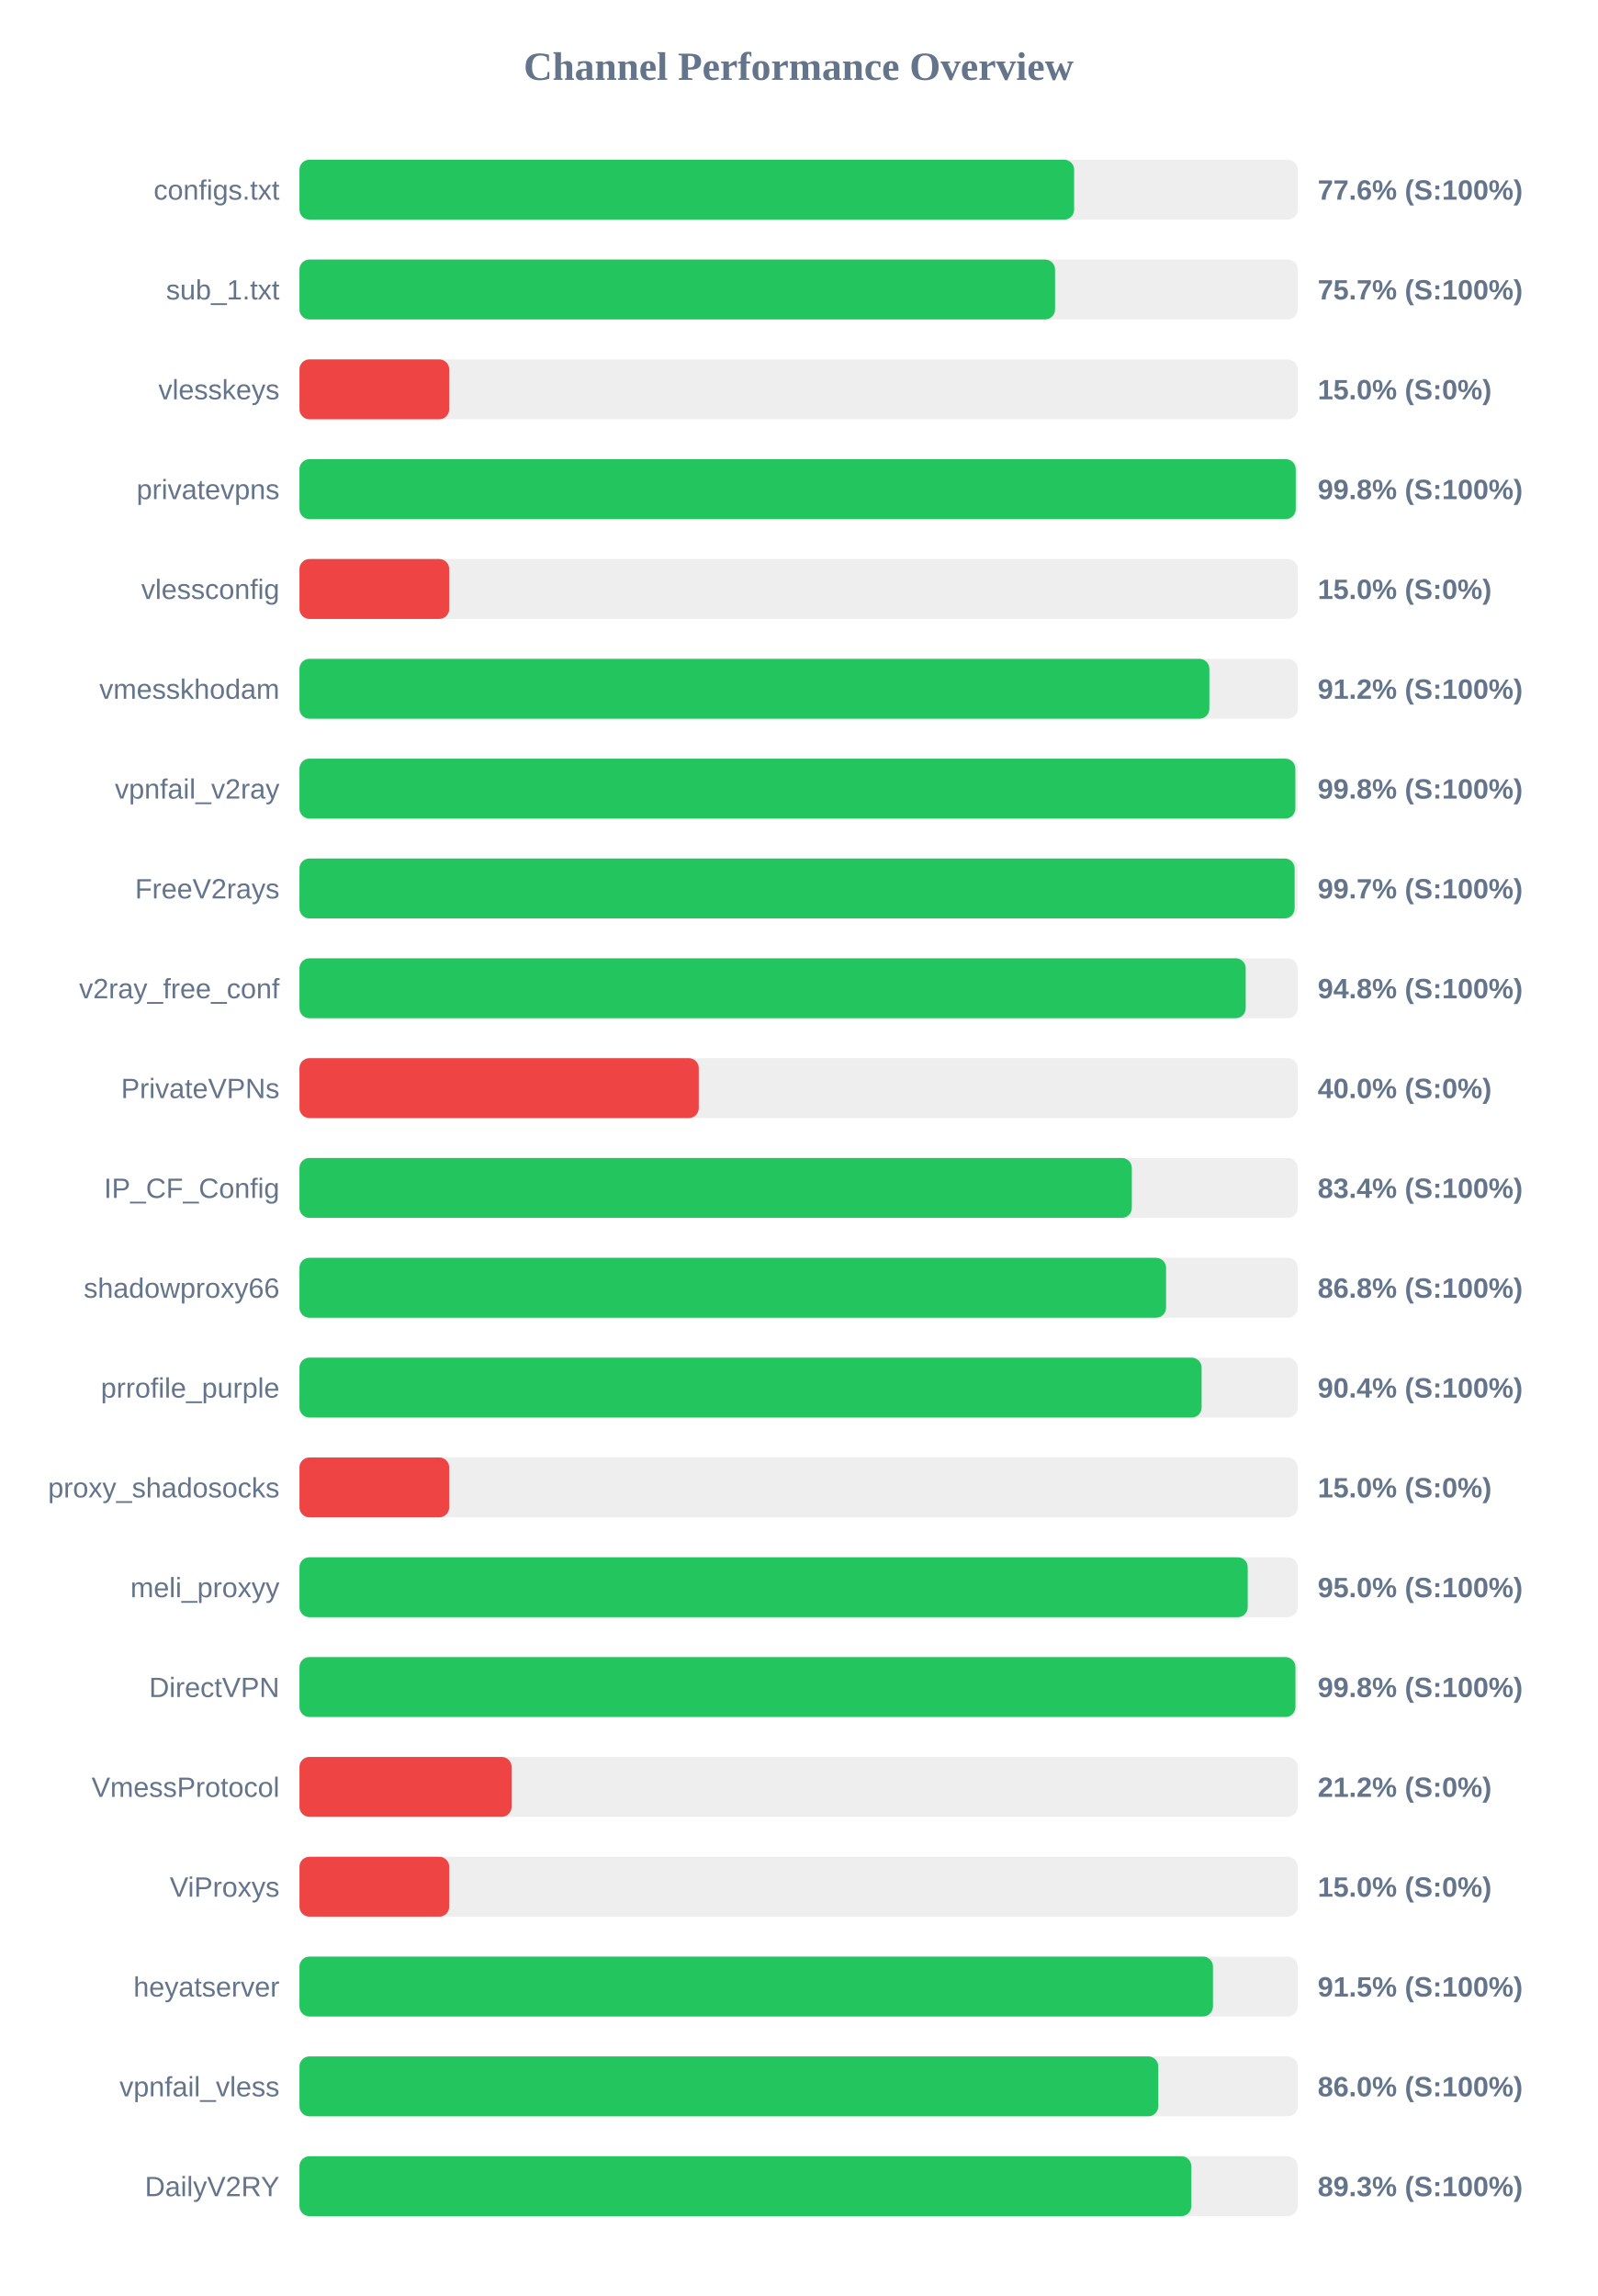
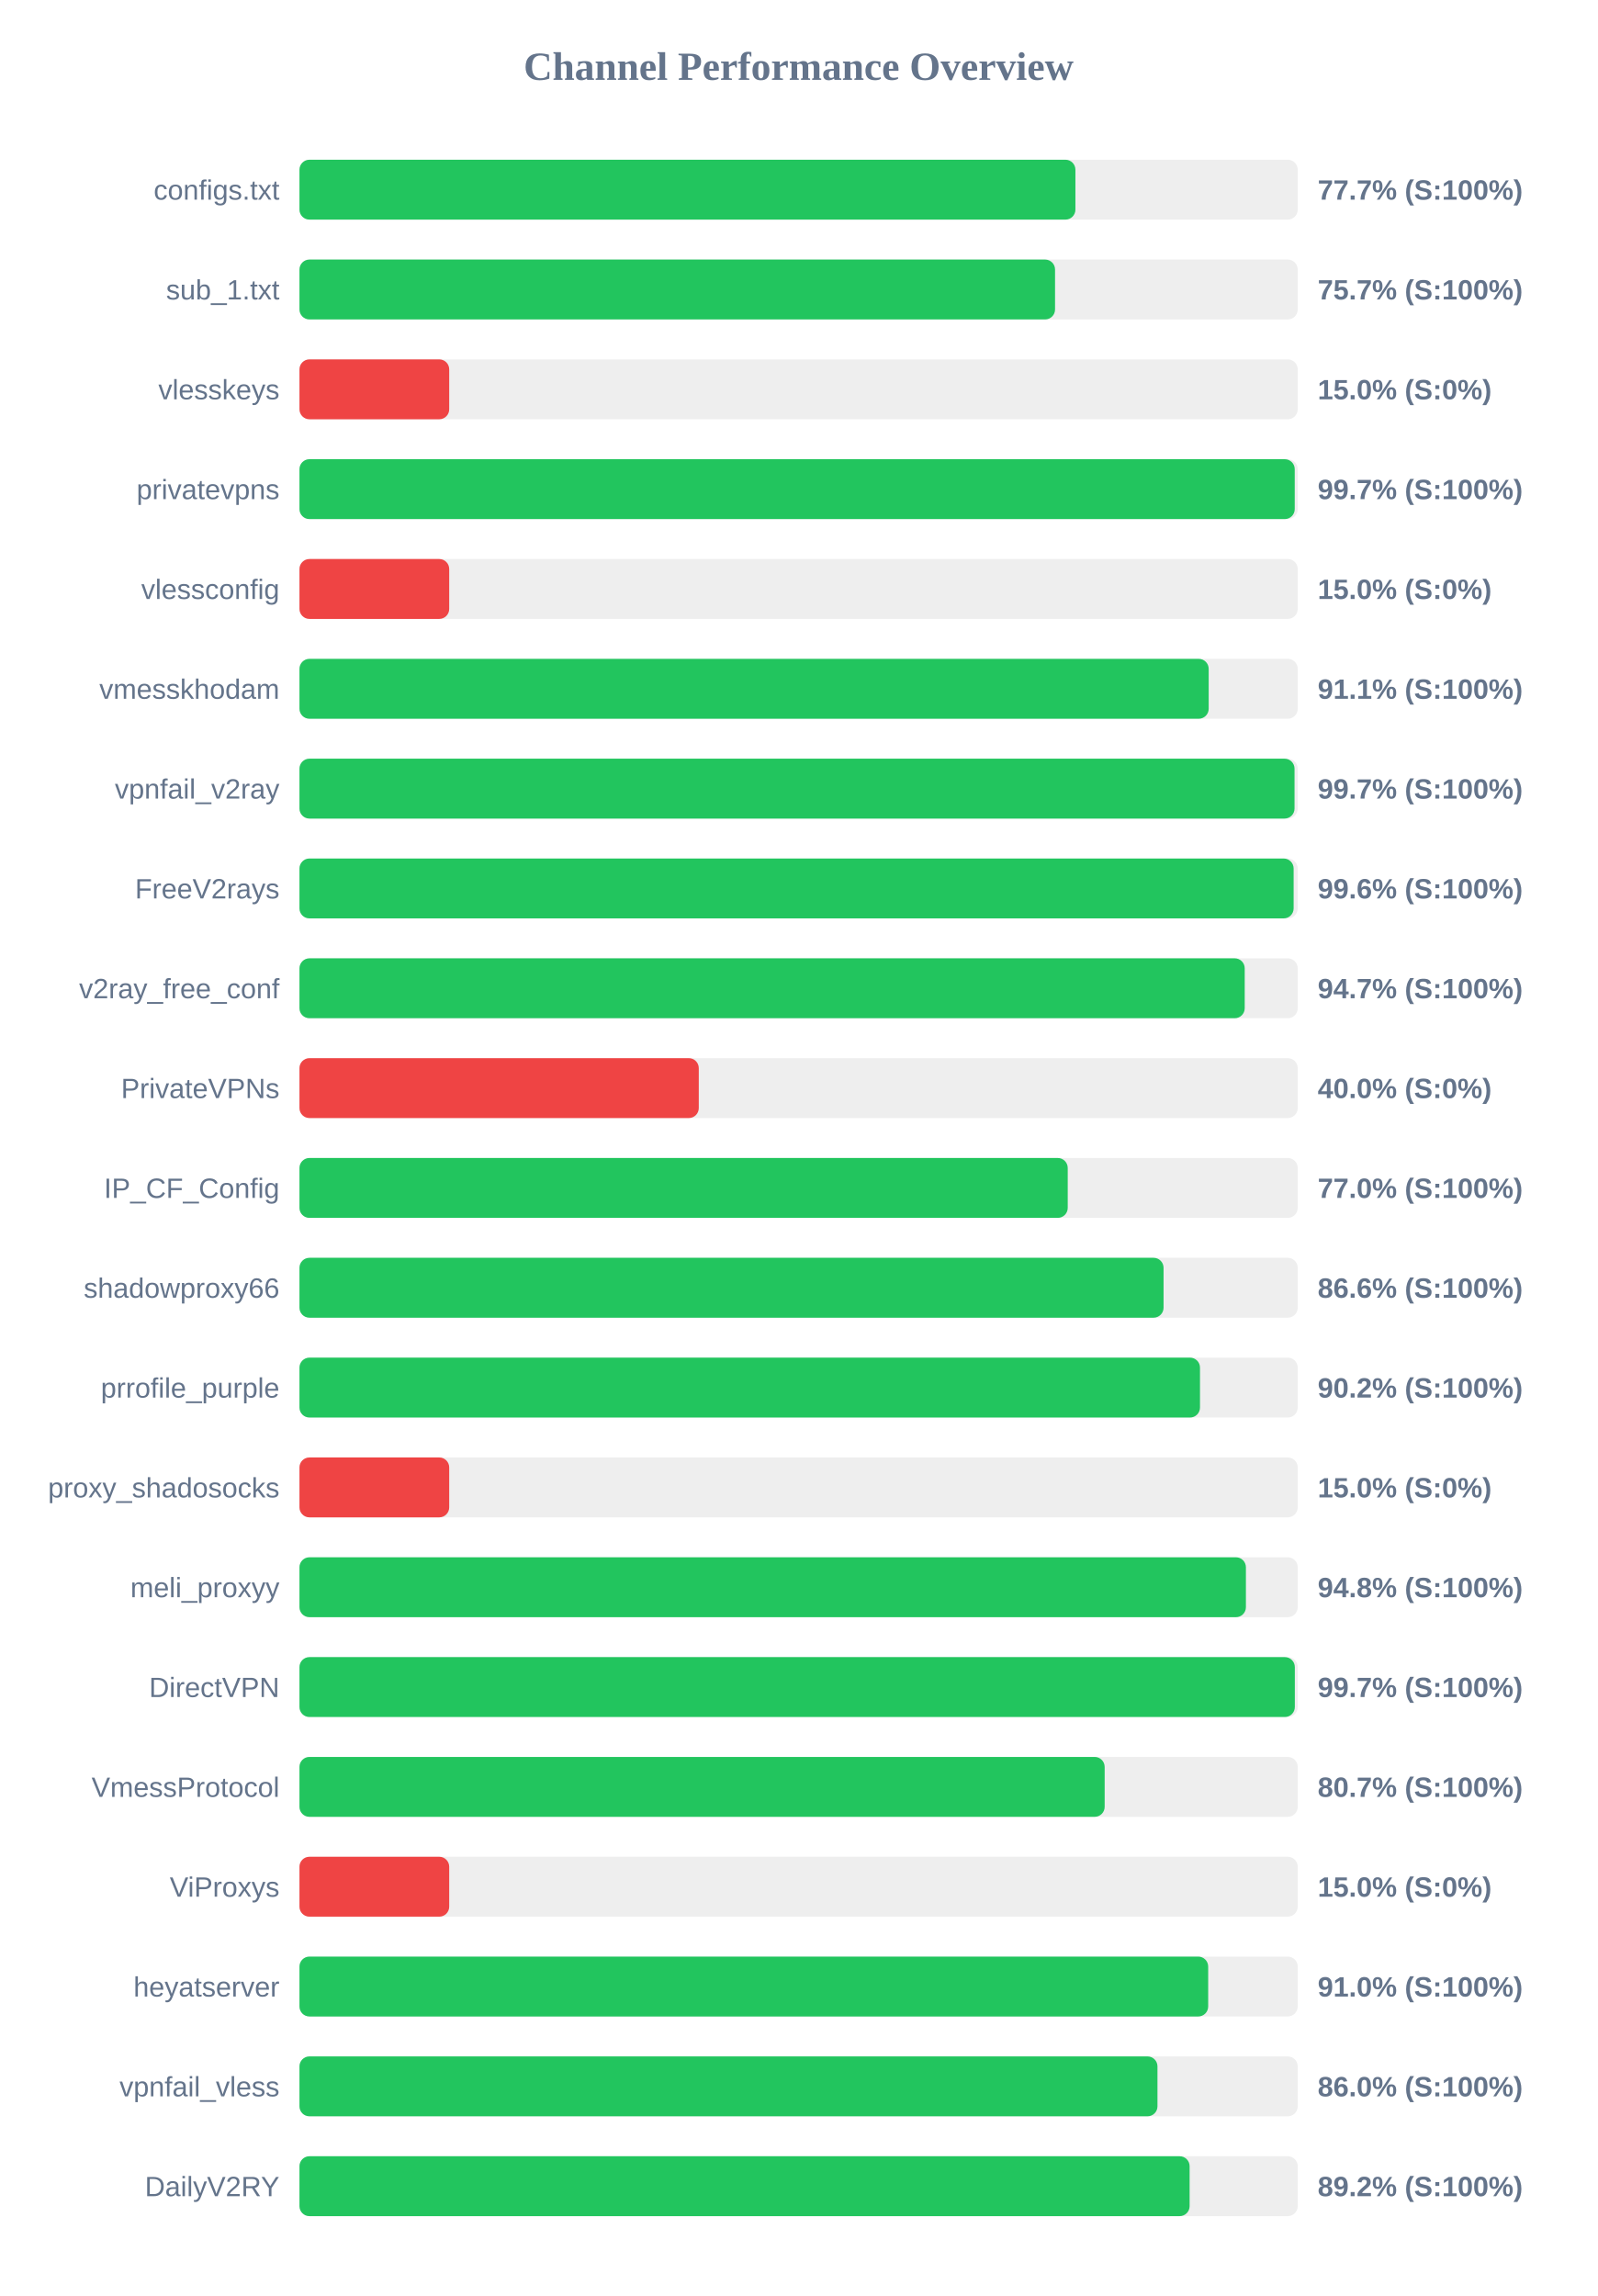
<svg xmlns="http://www.w3.org/2000/svg" width="800" height="1150" version="1.1">
  <style>
        .row { font: 14px Arial; fill: #64748b; }
        .score { font: bold 14px Arial; fill: #64748b; }
    </style>
  <text x="400" y="40" text-anchor="middle" font-size="20px" font-weight="bold" fill="#64748b">Channel Performance Overview</text>
  <rect x="150" y="80" width="500" height="30" fill="#eee" rx="5" />
-   <rect x="150" y="80" width="388.0" height="30" fill="#22c55e" rx="5" />
+   <rect x="150" y="80" width="388.65" height="30" fill="#22c55e" rx="5" />
  <text x="140" y="100" text-anchor="end" class="row">configs.txt</text>
-   <text x="660" y="100" text-anchor="start" class="score">77.6% (S:100%)</text>
+   <text x="660" y="100" text-anchor="start" class="score">77.7% (S:100%)</text>
  <rect x="150" y="130" width="500" height="30" fill="#eee" rx="5" />
  <rect x="150" y="130" width="378.45" height="30" fill="#22c55e" rx="5" />
  <text x="140" y="150" text-anchor="end" class="row">sub_1.txt</text>
  <text x="660" y="150" text-anchor="start" class="score">75.7% (S:100%)</text>
  <rect x="150" y="180" width="500" height="30" fill="#eee" rx="5" />
  <rect x="150" y="180" width="75.0" height="30" fill="#ef4444" rx="5" />
  <text x="140" y="200" text-anchor="end" class="row">vlesskeys</text>
  <text x="660" y="200" text-anchor="start" class="score">15.0% (S:0%)</text>
  <rect x="150" y="230" width="500" height="30" fill="#eee" rx="5" />
-   <rect x="150" y="230" width="499.0" height="30" fill="#22c55e" rx="5" />
+   <rect x="150" y="230" width="498.5" height="30" fill="#22c55e" rx="5" />
  <text x="140" y="250" text-anchor="end" class="row">privatevpns</text>
-   <text x="660" y="250" text-anchor="start" class="score">99.8% (S:100%)</text>
+   <text x="660" y="250" text-anchor="start" class="score">99.7% (S:100%)</text>
  <rect x="150" y="280" width="500" height="30" fill="#eee" rx="5" />
  <rect x="150" y="280" width="75.0" height="30" fill="#ef4444" rx="5" />
  <text x="140" y="300" text-anchor="end" class="row">vlessconfig</text>
  <text x="660" y="300" text-anchor="start" class="score">15.0% (S:0%)</text>
  <rect x="150" y="330" width="500" height="30" fill="#eee" rx="5" />
-   <rect x="150" y="330" width="455.75" height="30" fill="#22c55e" rx="5" />
+   <rect x="150" y="330" width="455.4" height="30" fill="#22c55e" rx="5" />
  <text x="140" y="350" text-anchor="end" class="row">vmesskhodam</text>
-   <text x="660" y="350" text-anchor="start" class="score">91.2% (S:100%)</text>
+   <text x="660" y="350" text-anchor="start" class="score">91.1% (S:100%)</text>
  <rect x="150" y="380" width="500" height="30" fill="#eee" rx="5" />
-   <rect x="150" y="380" width="498.8" height="30" fill="#22c55e" rx="5" />
+   <rect x="150" y="380" width="498.4" height="30" fill="#22c55e" rx="5" />
  <text x="140" y="400" text-anchor="end" class="row">vpnfail_v2ray</text>
-   <text x="660" y="400" text-anchor="start" class="score">99.8% (S:100%)</text>
+   <text x="660" y="400" text-anchor="start" class="score">99.7% (S:100%)</text>
  <rect x="150" y="430" width="500" height="30" fill="#eee" rx="5" />
-   <rect x="150" y="430" width="498.45" height="30" fill="#22c55e" rx="5" />
+   <rect x="150" y="430" width="497.95" height="30" fill="#22c55e" rx="5" />
  <text x="140" y="450" text-anchor="end" class="row">FreeV2rays</text>
-   <text x="660" y="450" text-anchor="start" class="score">99.7% (S:100%)</text>
+   <text x="660" y="450" text-anchor="start" class="score">99.6% (S:100%)</text>
  <rect x="150" y="480" width="500" height="30" fill="#eee" rx="5" />
-   <rect x="150" y="480" width="473.95" height="30" fill="#22c55e" rx="5" />
+   <rect x="150" y="480" width="473.45" height="30" fill="#22c55e" rx="5" />
  <text x="140" y="500" text-anchor="end" class="row">v2ray_free_conf</text>
-   <text x="660" y="500" text-anchor="start" class="score">94.8% (S:100%)</text>
+   <text x="660" y="500" text-anchor="start" class="score">94.7% (S:100%)</text>
  <rect x="150" y="530" width="500" height="30" fill="#eee" rx="5" />
  <rect x="150" y="530" width="200.0" height="30" fill="#ef4444" rx="5" />
  <text x="140" y="550" text-anchor="end" class="row">PrivateVPNs</text>
  <text x="660" y="550" text-anchor="start" class="score">40.0% (S:0%)</text>
  <rect x="150" y="580" width="500" height="30" fill="#eee" rx="5" />
-   <rect x="150" y="580" width="416.9" height="30" fill="#22c55e" rx="5" />
+   <rect x="150" y="580" width="384.8" height="30" fill="#22c55e" rx="5" />
  <text x="140" y="600" text-anchor="end" class="row">IP_CF_Config</text>
-   <text x="660" y="600" text-anchor="start" class="score">83.4% (S:100%)</text>
+   <text x="660" y="600" text-anchor="start" class="score">77.0% (S:100%)</text>
  <rect x="150" y="630" width="500" height="30" fill="#eee" rx="5" />
-   <rect x="150" y="630" width="434.05" height="30" fill="#22c55e" rx="5" />
+   <rect x="150" y="630" width="432.8" height="30" fill="#22c55e" rx="5" />
  <text x="140" y="650" text-anchor="end" class="row">shadowproxy66</text>
-   <text x="660" y="650" text-anchor="start" class="score">86.8% (S:100%)</text>
+   <text x="660" y="650" text-anchor="start" class="score">86.6% (S:100%)</text>
  <rect x="150" y="680" width="500" height="30" fill="#eee" rx="5" />
-   <rect x="150" y="680" width="451.85" height="30" fill="#22c55e" rx="5" />
+   <rect x="150" y="680" width="451.05" height="30" fill="#22c55e" rx="5" />
  <text x="140" y="700" text-anchor="end" class="row">prrofile_purple</text>
-   <text x="660" y="700" text-anchor="start" class="score">90.4% (S:100%)</text>
+   <text x="660" y="700" text-anchor="start" class="score">90.2% (S:100%)</text>
  <rect x="150" y="730" width="500" height="30" fill="#eee" rx="5" />
  <rect x="150" y="730" width="75.0" height="30" fill="#ef4444" rx="5" />
  <text x="140" y="750" text-anchor="end" class="row">proxy_shadosocks</text>
  <text x="660" y="750" text-anchor="start" class="score">15.0% (S:0%)</text>
  <rect x="150" y="780" width="500" height="30" fill="#eee" rx="5" />
-   <rect x="150" y="780" width="474.95" height="30" fill="#22c55e" rx="5" />
+   <rect x="150" y="780" width="474.05" height="30" fill="#22c55e" rx="5" />
  <text x="140" y="800" text-anchor="end" class="row">meli_proxyy</text>
-   <text x="660" y="800" text-anchor="start" class="score">95.0% (S:100%)</text>
+   <text x="660" y="800" text-anchor="start" class="score">94.8% (S:100%)</text>
  <rect x="150" y="830" width="500" height="30" fill="#eee" rx="5" />
-   <rect x="150" y="830" width="498.85" height="30" fill="#22c55e" rx="5" />
+   <rect x="150" y="830" width="498.55" height="30" fill="#22c55e" rx="5" />
  <text x="140" y="850" text-anchor="end" class="row">DirectVPN</text>
-   <text x="660" y="850" text-anchor="start" class="score">99.8% (S:100%)</text>
+   <text x="660" y="850" text-anchor="start" class="score">99.7% (S:100%)</text>
  <rect x="150" y="880" width="500" height="30" fill="#eee" rx="5" />
-   <rect x="150" y="880" width="106.25" height="30" fill="#ef4444" rx="5" />
+   <rect x="150" y="880" width="403.3" height="30" fill="#22c55e" rx="5" />
  <text x="140" y="900" text-anchor="end" class="row">VmessProtocol</text>
-   <text x="660" y="900" text-anchor="start" class="score">21.2% (S:0%)</text>
+   <text x="660" y="900" text-anchor="start" class="score">80.7% (S:100%)</text>
  <rect x="150" y="930" width="500" height="30" fill="#eee" rx="5" />
  <rect x="150" y="930" width="75.0" height="30" fill="#ef4444" rx="5" />
  <text x="140" y="950" text-anchor="end" class="row">ViProxys</text>
  <text x="660" y="950" text-anchor="start" class="score">15.0% (S:0%)</text>
  <rect x="150" y="980" width="500" height="30" fill="#eee" rx="5" />
-   <rect x="150" y="980" width="457.55" height="30" fill="#22c55e" rx="5" />
+   <rect x="150" y="980" width="455.15" height="30" fill="#22c55e" rx="5" />
  <text x="140" y="1000" text-anchor="end" class="row">heyatserver</text>
-   <text x="660" y="1000" text-anchor="start" class="score">91.5% (S:100%)</text>
+   <text x="660" y="1000" text-anchor="start" class="score">91.0% (S:100%)</text>
  <rect x="150" y="1030" width="500" height="30" fill="#eee" rx="5" />
-   <rect x="150" y="1030" width="430.15" height="30" fill="#22c55e" rx="5" />
+   <rect x="150" y="1030" width="429.75" height="30" fill="#22c55e" rx="5" />
  <text x="140" y="1050" text-anchor="end" class="row">vpnfail_vless</text>
  <text x="660" y="1050" text-anchor="start" class="score">86.0% (S:100%)</text>
  <rect x="150" y="1080" width="500" height="30" fill="#eee" rx="5" />
-   <rect x="150" y="1080" width="446.7" height="30" fill="#22c55e" rx="5" />
+   <rect x="150" y="1080" width="445.85" height="30" fill="#22c55e" rx="5" />
  <text x="140" y="1100" text-anchor="end" class="row">DailyV2RY</text>
-   <text x="660" y="1100" text-anchor="start" class="score">89.3% (S:100%)</text>
+   <text x="660" y="1100" text-anchor="start" class="score">89.2% (S:100%)</text>
</svg>
